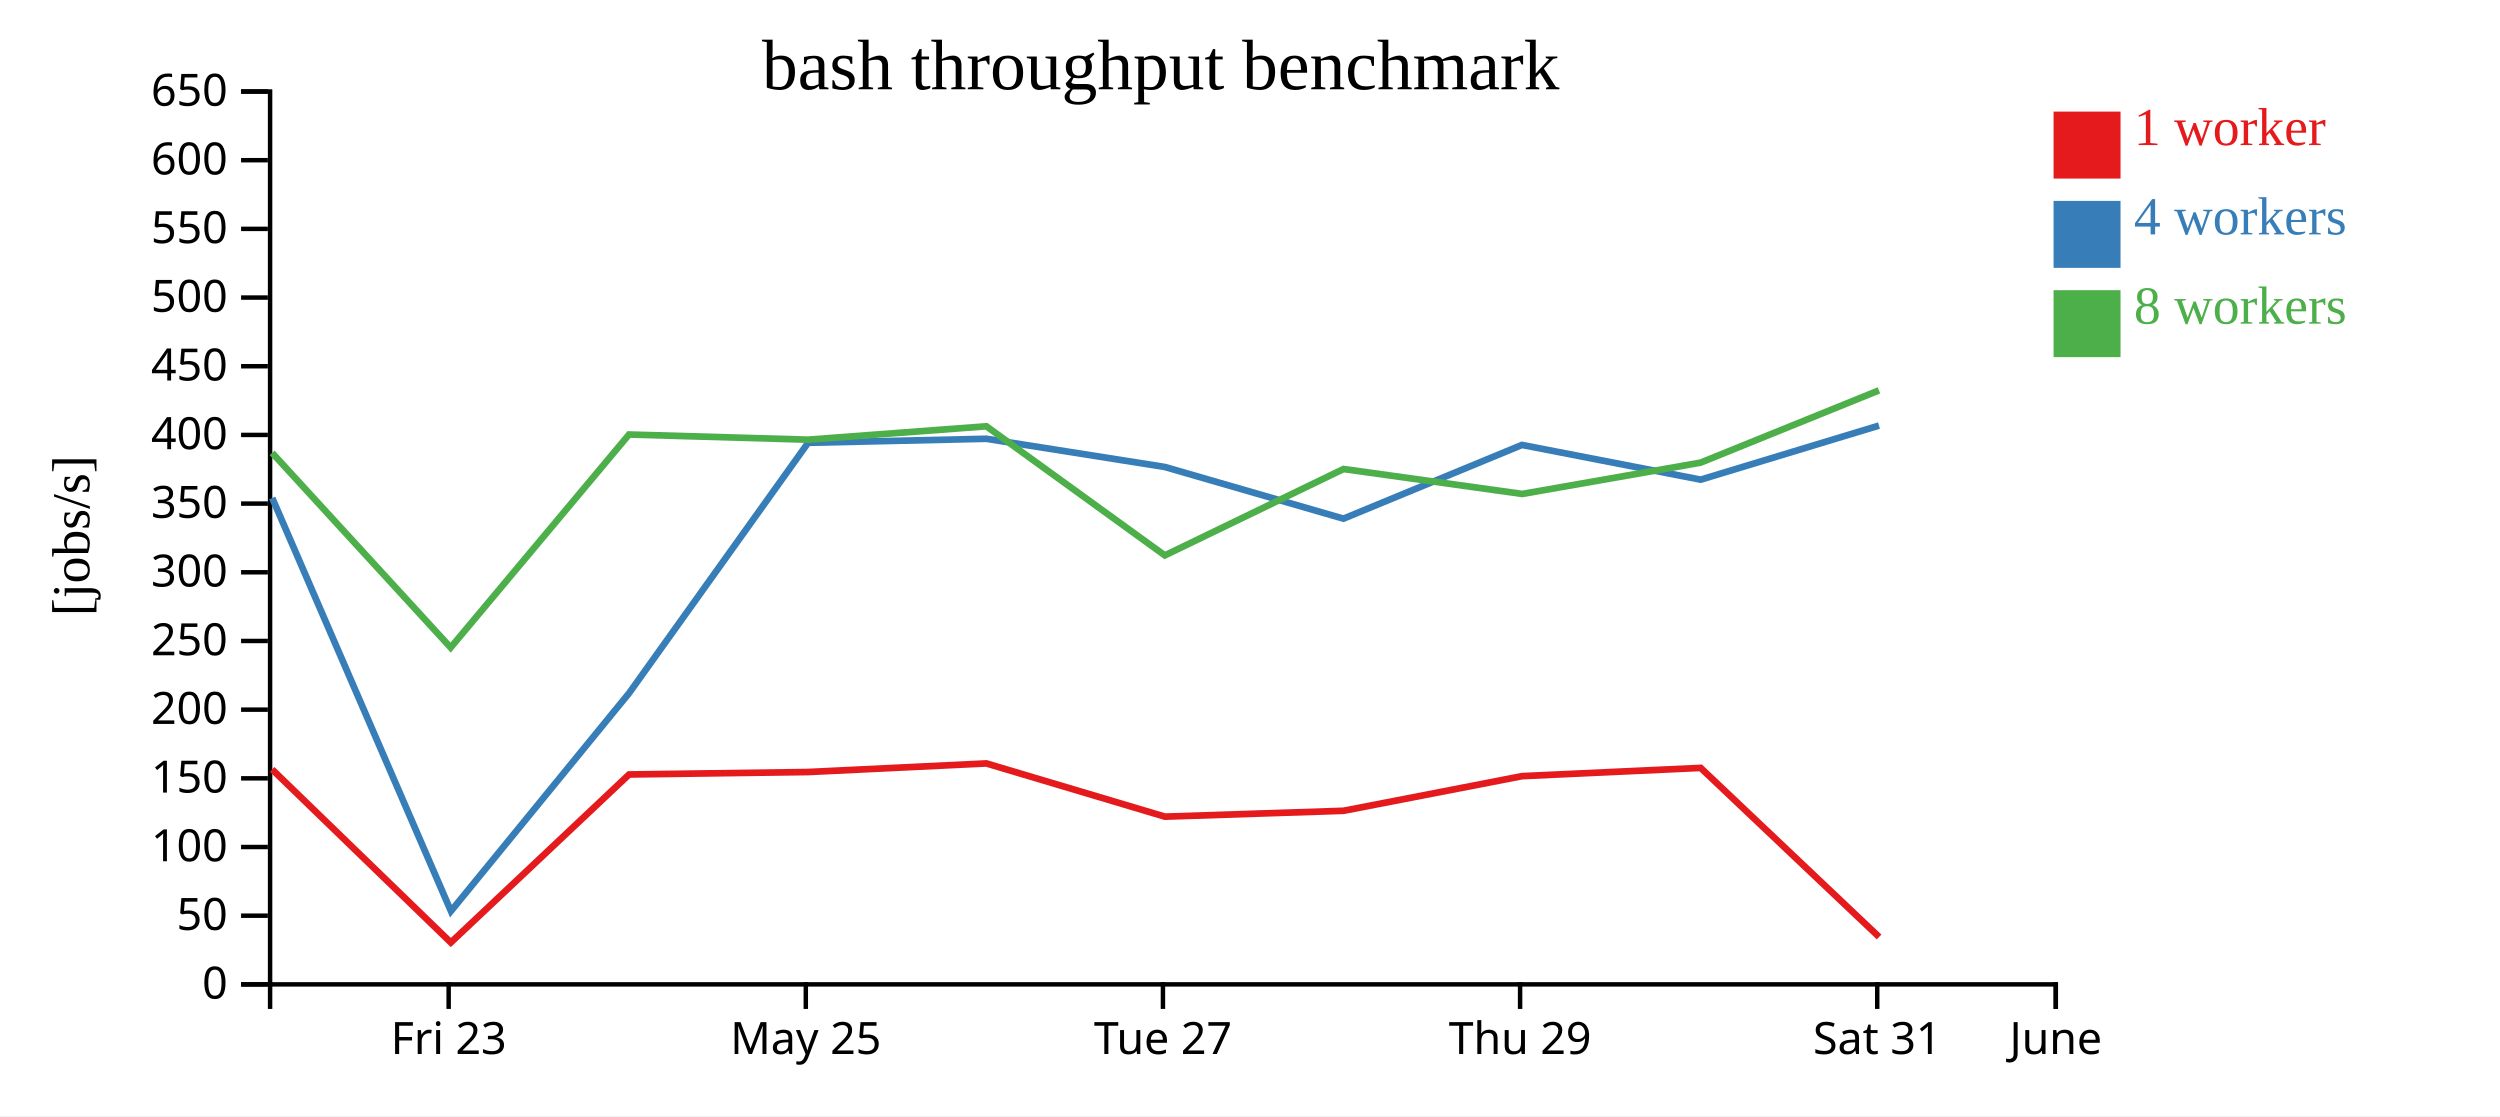
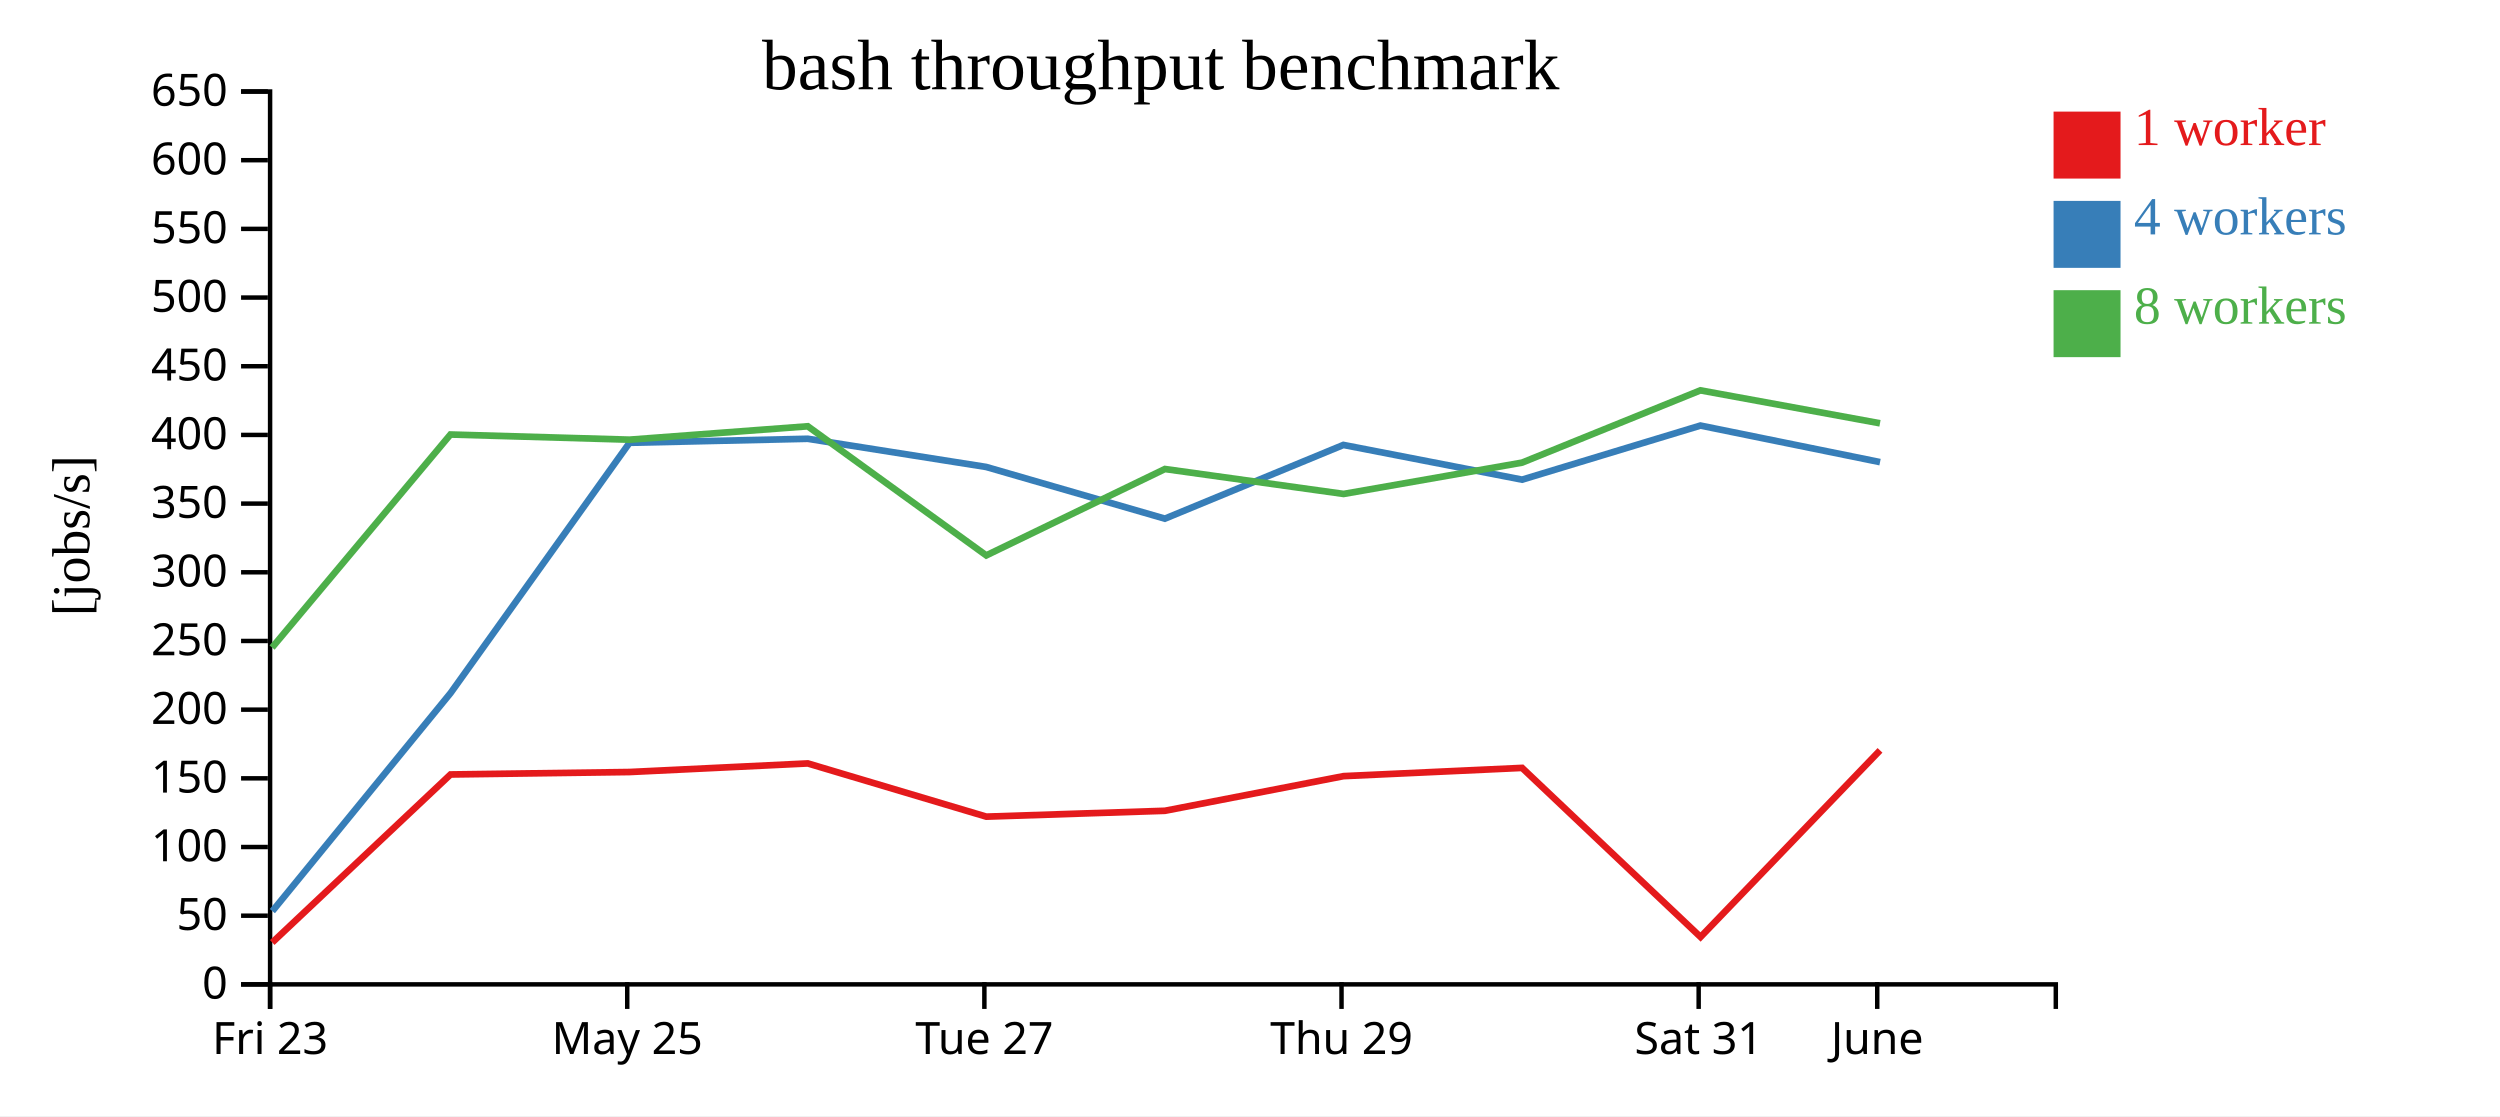
<svg xmlns="http://www.w3.org/2000/svg" width="560" height="250">
  <rect width="100%" height="100%" fill="white" />
  <g transform="translate(60,20)">
    <g transform="translate(0,200)" fill="none" font-size="10" font-family="sans-serif" text-anchor="middle">
      <path class="domain" stroke="currentColor" d="M0.5,6V0.5H400.5V6" />
-       <g class="tick" opacity="1" transform="translate(40.5,0)">
+       <g class="tick" opacity="1" transform="translate(0.5,0)">
        <line stroke="currentColor" y2="6" />
        <text fill="currentColor" y="9" dy="0.71em">Fri 23</text>
      </g>
-       <g class="tick" opacity="1" transform="translate(120.5,0)">
+       <g class="tick" opacity="1" transform="translate(80.5,0)">
        <line stroke="currentColor" y2="6" />
        <text fill="currentColor" y="9" dy="0.71em">May 25</text>
      </g>
-       <g class="tick" opacity="1" transform="translate(200.5,0)">
+       <g class="tick" opacity="1" transform="translate(160.5,0)">
        <line stroke="currentColor" y2="6" />
        <text fill="currentColor" y="9" dy="0.71em">Tue 27</text>
      </g>
-       <g class="tick" opacity="1" transform="translate(280.5,0)">
+       <g class="tick" opacity="1" transform="translate(240.5,0)">
        <line stroke="currentColor" y2="6" />
        <text fill="currentColor" y="9" dy="0.71em">Thu 29</text>
      </g>
-       <g class="tick" opacity="1" transform="translate(360.5,0)">
+       <g class="tick" opacity="1" transform="translate(320.5,0)">
        <line stroke="currentColor" y2="6" />
        <text fill="currentColor" y="9" dy="0.71em">Sat 31</text>
      </g>
-       <g class="tick" opacity="1" transform="translate(400.5,0)">
+       <g class="tick" opacity="1" transform="translate(360.5,0)">
        <line stroke="currentColor" y2="6" />
        <text fill="currentColor" y="9" dy="0.71em">June</text>
      </g>
    </g>
    <g fill="none" font-size="10" font-family="sans-serif" text-anchor="end">
      <path class="domain" stroke="currentColor" d="M-6,200.5H0.5V0.5H-6" />
      <g class="tick" opacity="1" transform="translate(0,200.5)">
        <line stroke="currentColor" x2="-6" />
        <text fill="currentColor" x="-9" dy="0.32em">0</text>
      </g>
      <g class="tick" opacity="1" transform="translate(0,185.1154)">
        <line stroke="currentColor" x2="-6" />
        <text fill="currentColor" x="-9" dy="0.32em">50</text>
      </g>
      <g class="tick" opacity="1" transform="translate(0,169.7308)">
        <line stroke="currentColor" x2="-6" />
        <text fill="currentColor" x="-9" dy="0.32em">100</text>
      </g>
      <g class="tick" opacity="1" transform="translate(0,154.3462)">
        <line stroke="currentColor" x2="-6" />
        <text fill="currentColor" x="-9" dy="0.32em">150</text>
      </g>
      <g class="tick" opacity="1" transform="translate(0,138.9615)">
        <line stroke="currentColor" x2="-6" />
        <text fill="currentColor" x="-9" dy="0.32em">200</text>
      </g>
      <g class="tick" opacity="1" transform="translate(0,123.5769)">
        <line stroke="currentColor" x2="-6" />
        <text fill="currentColor" x="-9" dy="0.32em">250</text>
      </g>
      <g class="tick" opacity="1" transform="translate(0,108.1923)">
        <line stroke="currentColor" x2="-6" />
        <text fill="currentColor" x="-9" dy="0.32em">300</text>
      </g>
      <g class="tick" opacity="1" transform="translate(0,92.80769)">
        <line stroke="currentColor" x2="-6" />
        <text fill="currentColor" x="-9" dy="0.32em">350</text>
      </g>
      <g class="tick" opacity="1" transform="translate(0,77.42308)">
        <line stroke="currentColor" x2="-6" />
        <text fill="currentColor" x="-9" dy="0.32em">400</text>
      </g>
      <g class="tick" opacity="1" transform="translate(0,62.03846)">
        <line stroke="currentColor" x2="-6" />
        <text fill="currentColor" x="-9" dy="0.32em">450</text>
      </g>
      <g class="tick" opacity="1" transform="translate(0,46.65385)">
        <line stroke="currentColor" x2="-6" />
        <text fill="currentColor" x="-9" dy="0.32em">500</text>
      </g>
      <g class="tick" opacity="1" transform="translate(0,31.26923)">
        <line stroke="currentColor" x2="-6" />
        <text fill="currentColor" x="-9" dy="0.32em">550</text>
      </g>
      <g class="tick" opacity="1" transform="translate(0,15.88462)">
        <line stroke="currentColor" x2="-6" />
        <text fill="currentColor" x="-9" dy="0.32em">600</text>
      </g>
      <g class="tick" opacity="1" transform="translate(0,0.5)">
        <line stroke="currentColor" x2="-6" />
        <text fill="currentColor" x="-9" dy="0.32em">650</text>
      </g>
    </g>
    <text text-anchor="middle" style="font-size: 12px" transform="rotate(-90)" y="-40" x="-100">[jobs/s]</text>
    <text text-anchor="middle" style="font-size: 16px" y="0" x="200">bash throughput benchmark</text>
-     <path class="line" fill="none" stroke="#e41a1c" stroke-width="1.5" d="M0.953,152.347L40.982,191.121L80.919,153.482L121.011,152.934L160.951,151.008L200.929,162.929L240.938,161.618L280.946,153.855L320.947,152.009L360.922,189.884" />
-     <path class="line" fill="none" stroke="#377eb8" stroke-width="1.5" d="M0.978,91.549L41.009,184.095L80.918,135.254L121.011,79.186L160.945,78.286L200.908,84.601L240.926,96.179L280.92,79.667L320.943,87.443L360.895,75.327" />
-     <path class="line" fill="none" stroke="#4daf4a" stroke-width="1.5" d="M0.96,81.444L40.947,125.054L80.899,77.332L121.003,78.487L160.938,75.487L200.921,104.409L240.94,85.061L280.965,90.644L320.947,83.626L360.887,67.441" />
+     <path class="line" fill="none" stroke="#e41a1c" stroke-width="1.5" d="M0.982,191.121L40.919,153.482L81.011,152.934L120.951,151.008L160.929,162.929L200.938,161.618L240.946,153.855L280.947,152.009L320.922,189.884L361.122,148.082" />
+     <path class="line" fill="none" stroke="#377eb8" stroke-width="1.5" d="M1.009,184.095L40.918,135.254L81.011,79.186L120.945,78.286L160.908,84.601L200.926,96.179L240.92,79.667L280.943,87.443L320.895,75.327L361.13,83.516" />
+     <path class="line" fill="none" stroke="#4daf4a" stroke-width="1.5" d="M0.947,125.054L40.899,77.332L81.003,78.487L120.938,75.487L160.921,104.409L200.94,85.061L240.965,90.644L280.947,83.626L320.887,67.441L361.119,74.82" />
    <rect class="dot" x="400" y="5" width="15" height="15" style="fill: #e41a1c;" />
    <rect class="dot" x="400" y="25" width="15" height="15" style="fill: #377eb8;" />
    <rect class="dot" x="400" y="45" width="15" height="15" style="fill: #4daf4a;" />
    <text class="label" x="418" y="12.5" style="fill: #e41a1c; alignment-baseline: middle;" text-anchor="left">1 worker</text>
    <text class="label" x="418" y="32.5" style="fill: #377eb8; alignment-baseline: middle;" text-anchor="left">4 workers</text>
    <text class="label" x="418" y="52.5" style="fill: #4daf4a; alignment-baseline: middle;" text-anchor="left">8 workers</text>
  </g>
</svg>
